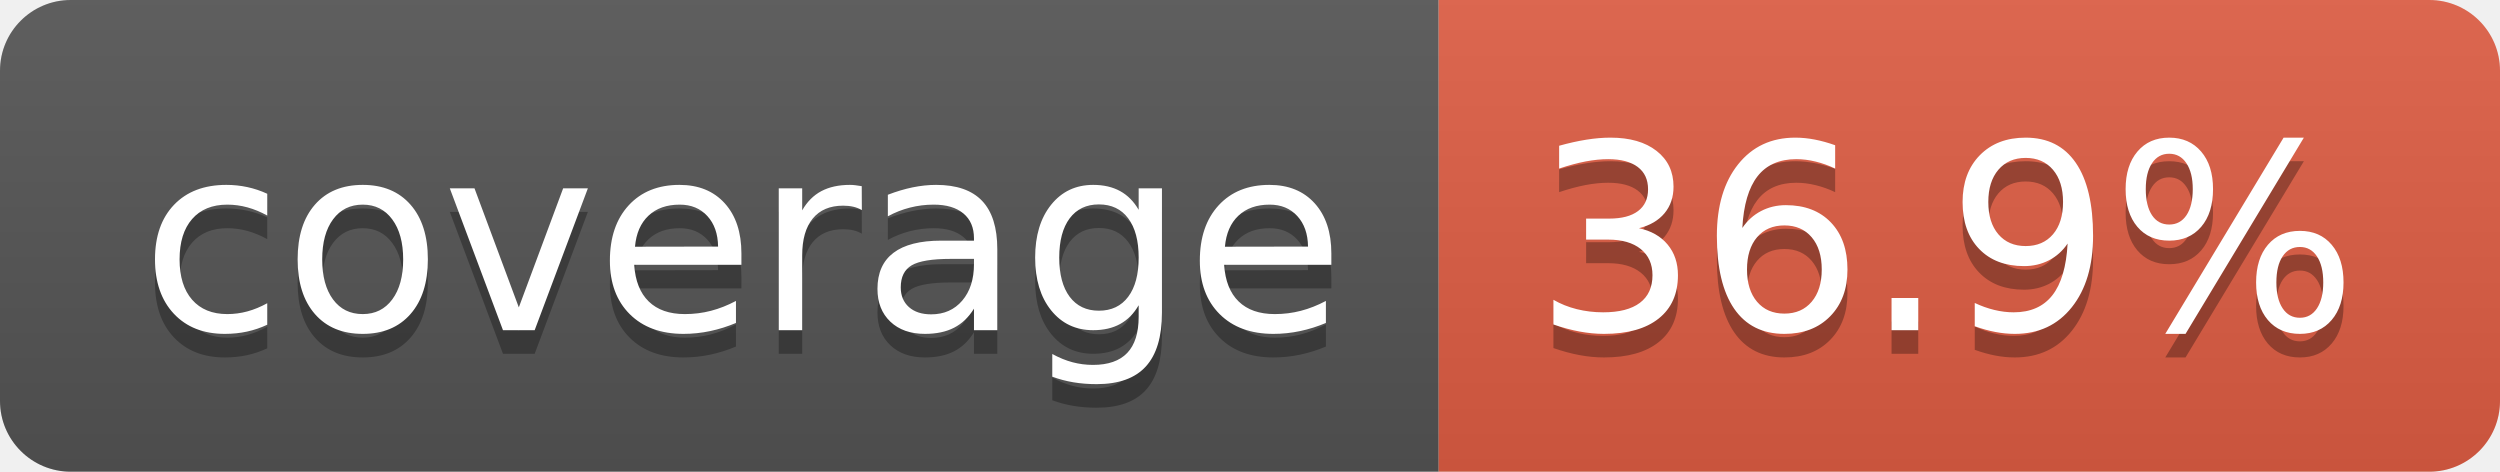
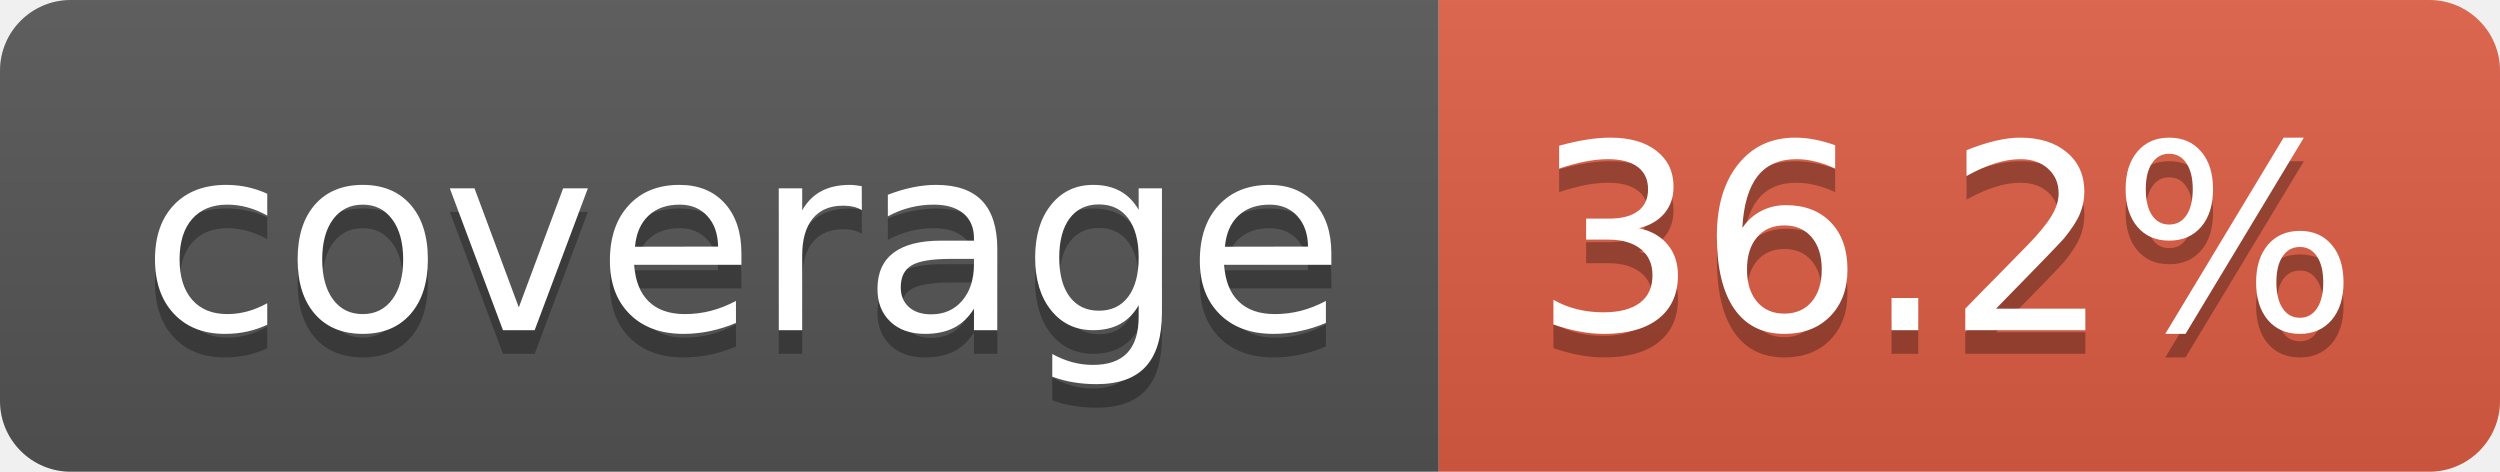
- <svg xmlns="http://www.w3.org/2000/svg" width="106" height="20" role="img" aria-label="coverage: 36.9%">
+ <svg xmlns="http://www.w3.org/2000/svg" width="106" height="20" role="img" aria-label="coverage: 36.2%">
  <linearGradient id="s" x2="0" y2="100%">
    <stop offset="0" stop-color="#bbb" stop-opacity=".1" />
    <stop offset="1" stop-opacity=".1" />
  </linearGradient>
  <clipPath id="r">
    <rect width="106" height="20" rx="3" fill="#fff" />
  </clipPath>
  <g clip-path="url(#r)">
    <rect width="61" height="20" fill="#555" />
    <rect x="61" width="45" height="20" fill="#e05d44" />
    <rect width="106" height="20" fill="url(#s)" />
  </g>
  <g fill="#fff" text-anchor="middle" font-family="Verdana,Geneva,DejaVu Sans,sans-serif" text-rendering="geometricPrecision" font-size="110">
    <text aria-hidden="true" x="315" y="150" fill="#010101" fill-opacity=".3" transform="scale(.1)" textLength="510">coverage</text>
    <text x="315" y="140" transform="scale(.1)" fill="#fff" textLength="510">coverage</text>
-     <text aria-hidden="true" x="825" y="150" fill="#010101" fill-opacity=".3" transform="scale(.1)" textLength="350">36.9%</text>
-     <text x="825" y="140" transform="scale(.1)" fill="#fff" textLength="350">36.9%</text>
+     <text aria-hidden="true" x="825" y="150" fill="#010101" fill-opacity=".3" transform="scale(.1)" textLength="350">36.2%</text>
+     <text x="825" y="140" transform="scale(.1)" fill="#fff" textLength="350">36.2%</text>
  </g>
</svg>
